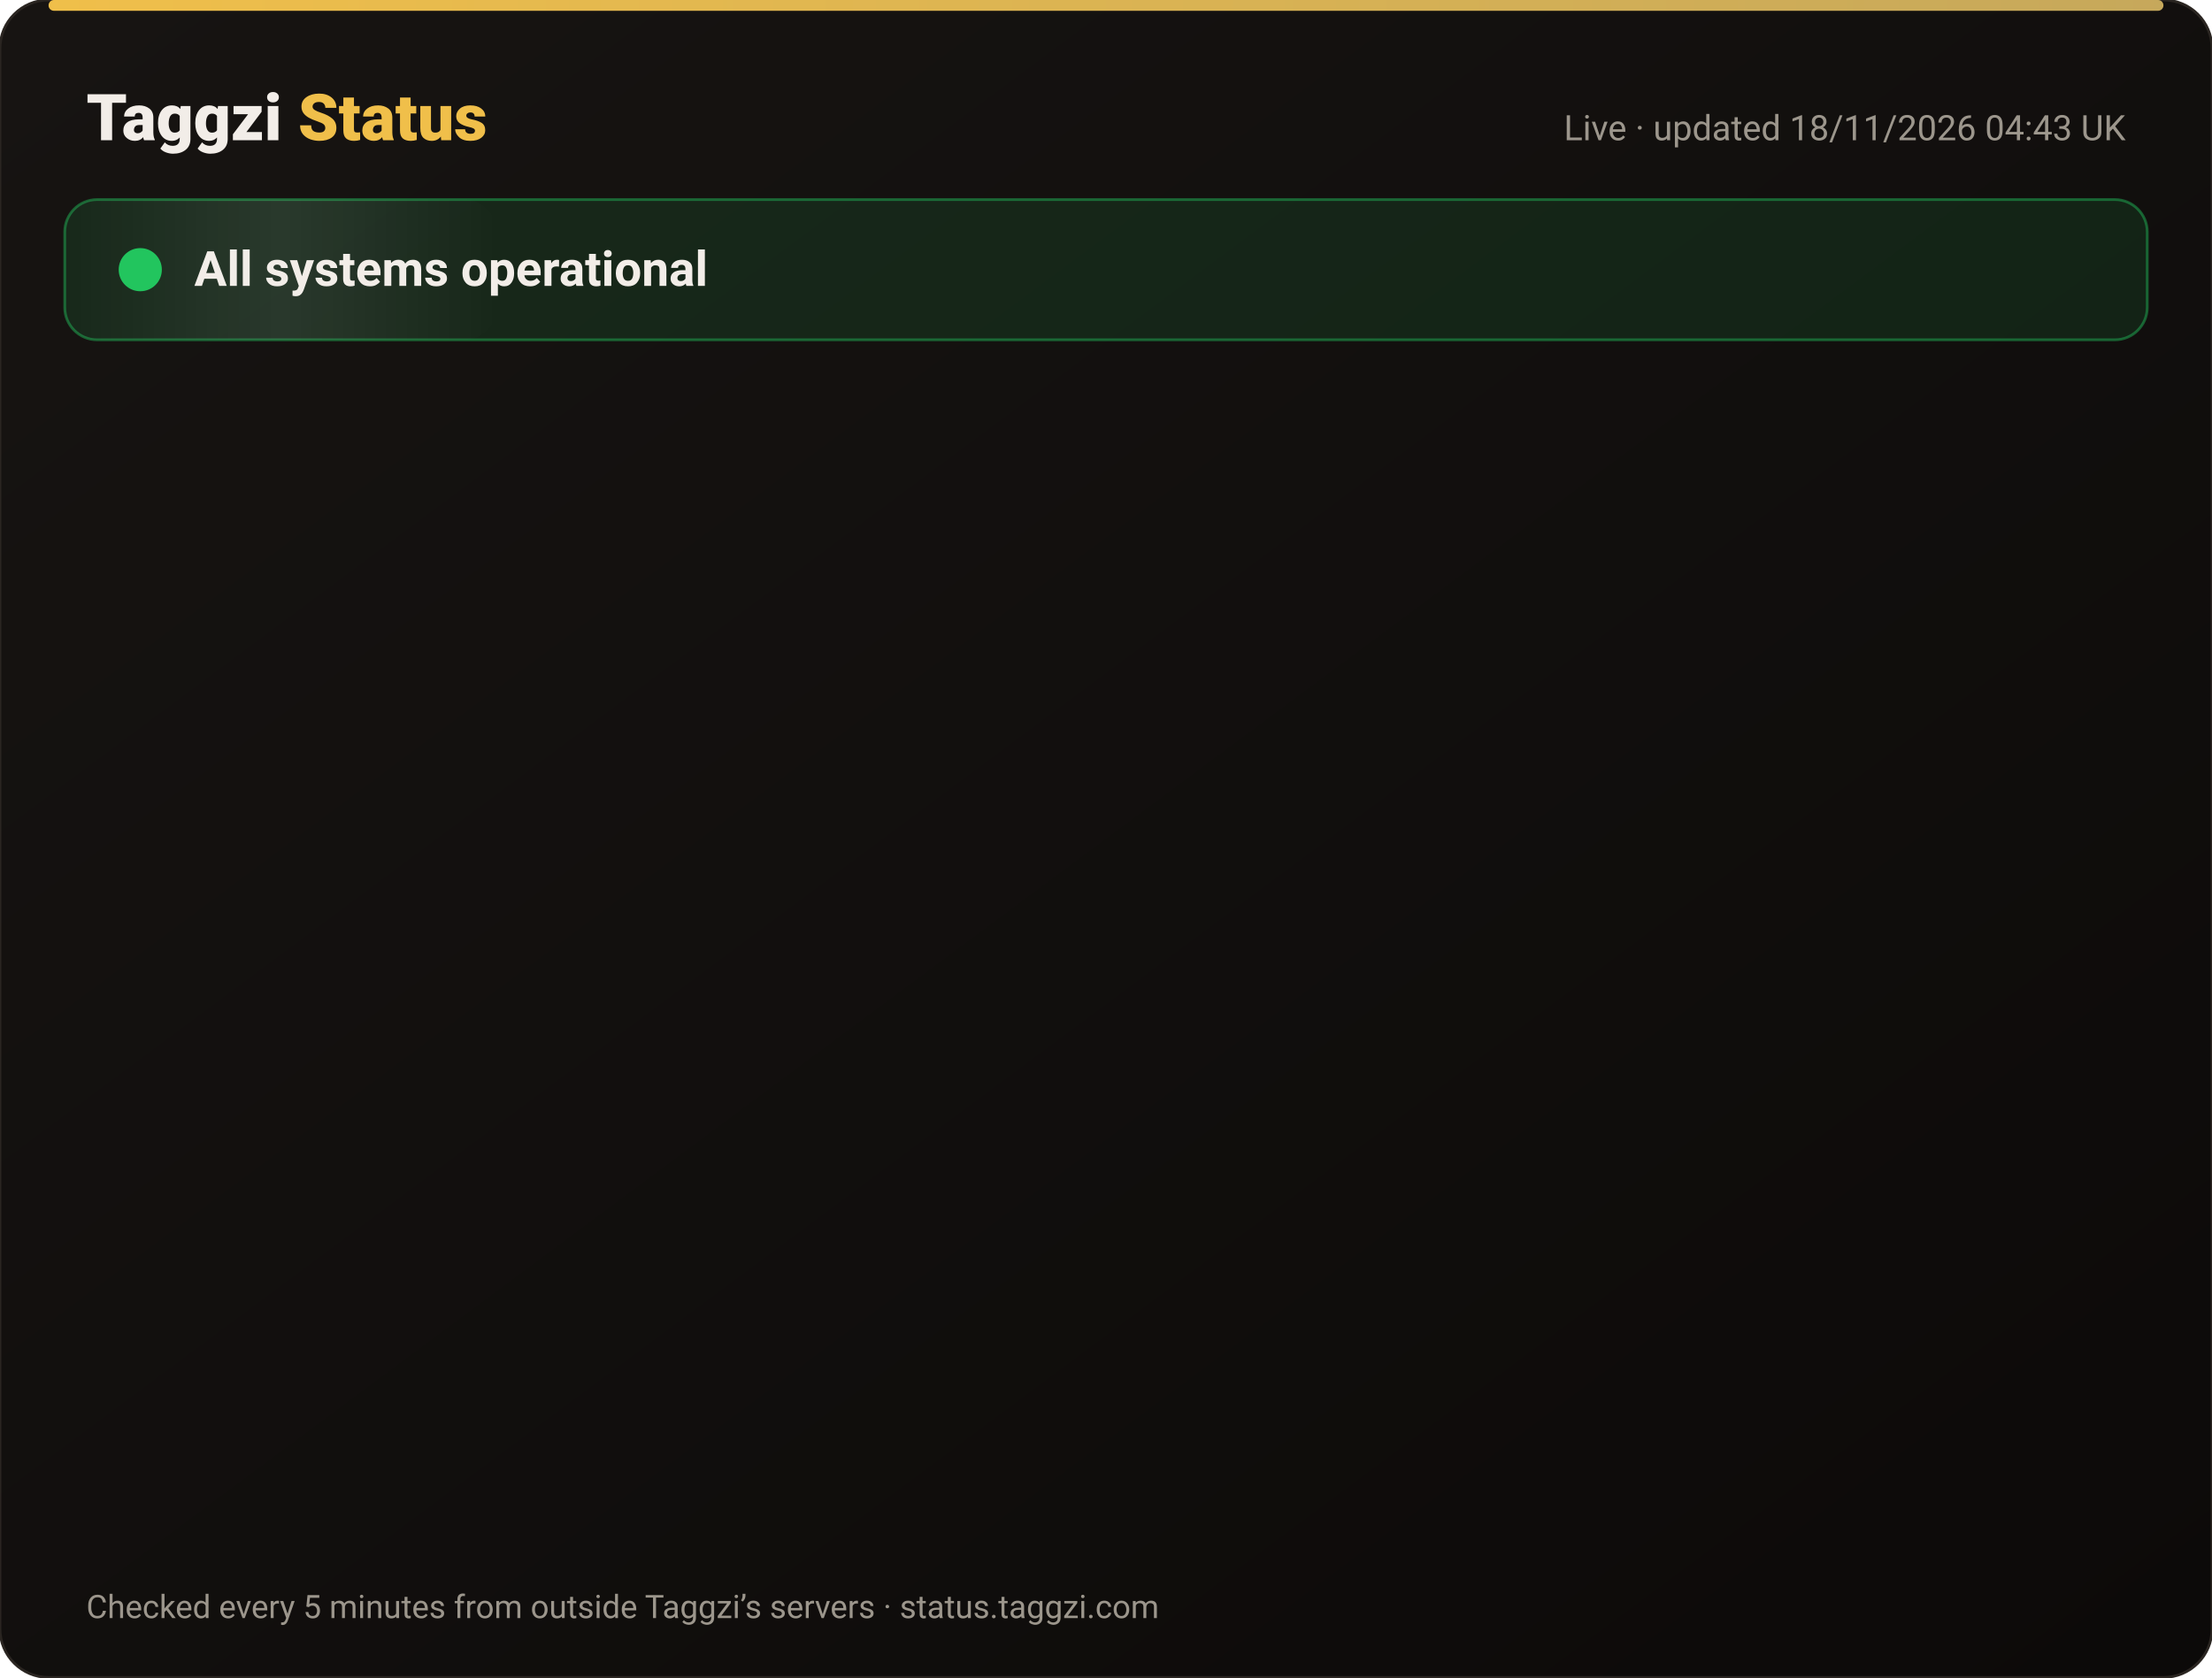
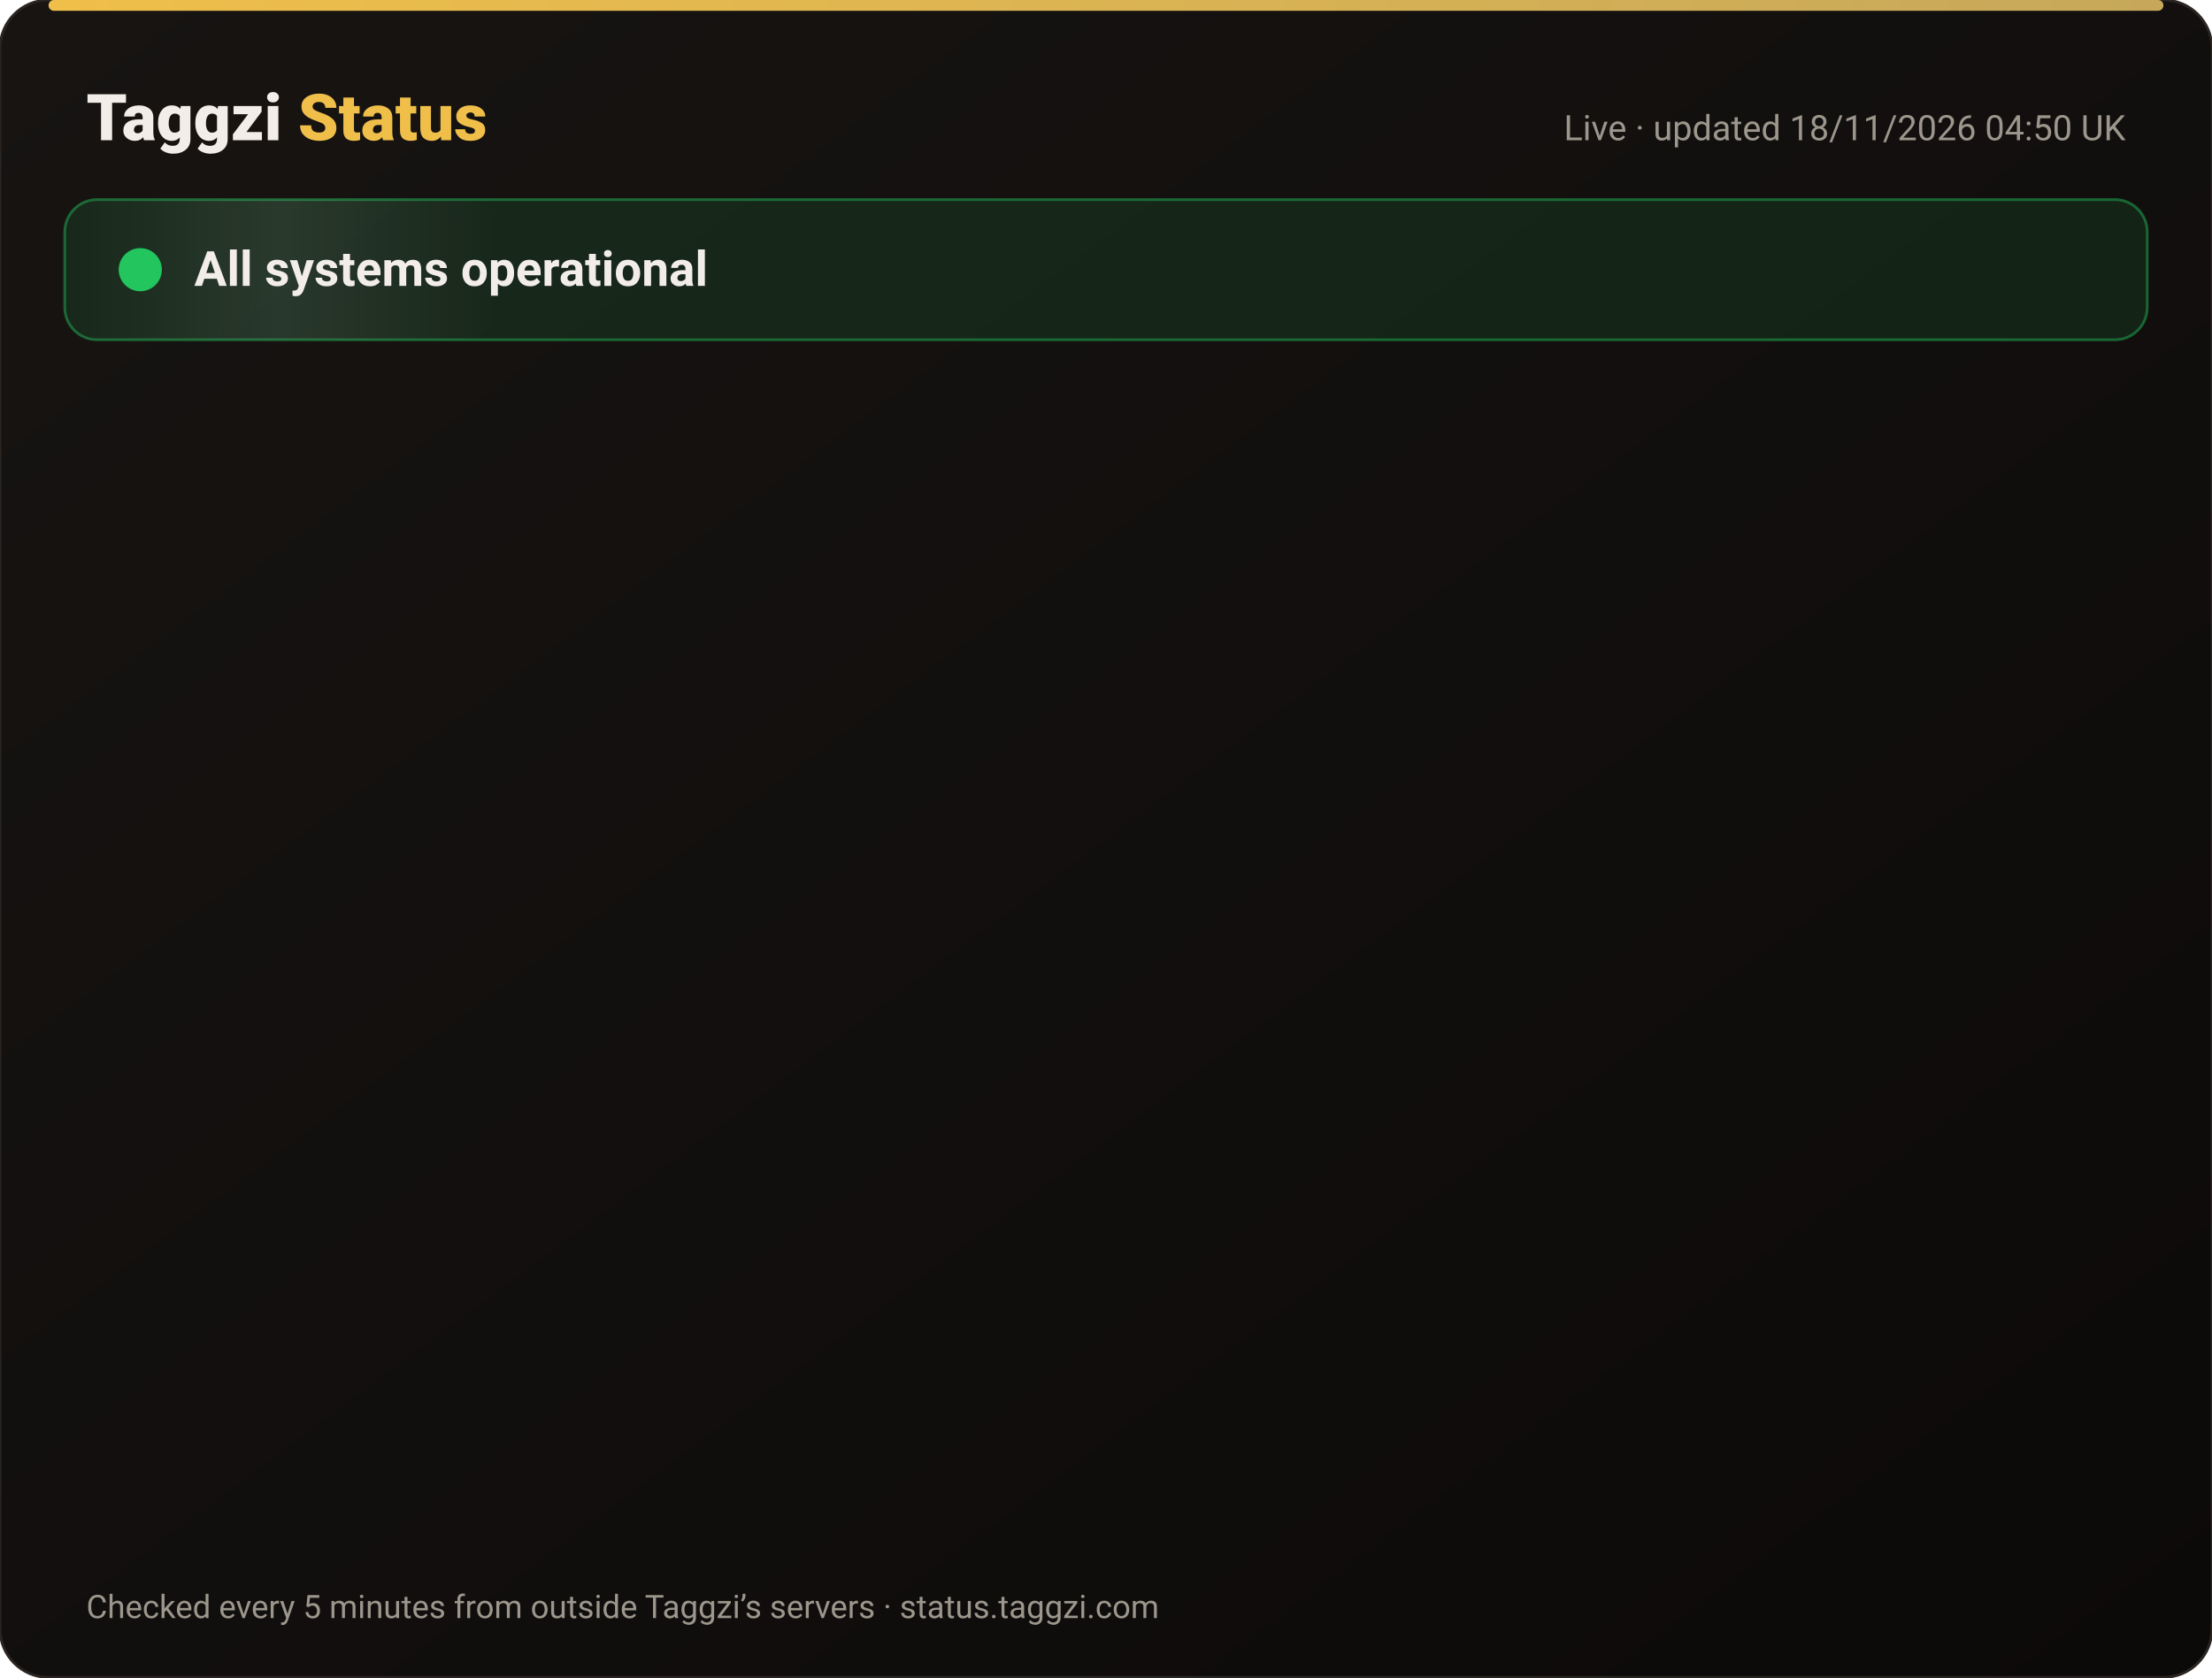
<svg xmlns="http://www.w3.org/2000/svg" width="820" height="622" viewBox="0 0 820 622" font-family="-apple-system,Segoe UI,Roboto,Helvetica,Arial,sans-serif">
  <defs>
    <linearGradient id="bg" x1="0" y1="0" x2="1" y2="1">
      <stop offset="0" stop-color="#171412" />
      <stop offset="1" stop-color="#0C0A09" />
    </linearGradient>
    <linearGradient id="gold" x1="0" x2="1">
      <stop offset="0" stop-color="#F0BF4A" />
      <stop offset="1" stop-color="#c6a85b" />
    </linearGradient>
    <linearGradient id="shine" x1="0" x2="1">
      <stop offset="0" stop-color="#fff" stop-opacity="0" />
      <stop offset=".5" stop-color="#fff" stop-opacity=".08" />
      <stop offset="1" stop-color="#fff" stop-opacity="0" />
    </linearGradient>
  </defs>
  <rect width="820" height="622" rx="18" fill="url(#bg)" stroke="#2a2521" />
  <rect x="18" y="0" width="784" height="4" rx="2" fill="url(#gold)" />
  <text x="32" y="52" font-size="24" font-weight="800" fill="#F2EDE8">Taggzi <tspan fill="#F0BF4A">Status</tspan>
  </text>
-   <text x="788" y="52" font-size="13" fill="#9C968C" text-anchor="end">Live · updated 18/11/2026 04:43 UK</text>
+   <text x="788" y="52" font-size="13" fill="#9C968C" text-anchor="end">Live · updated 18/11/2026 04:50 UK</text>
  <rect x="24" y="74" width="772" height="52" rx="12" fill="#22c55e" fill-opacity=".12" stroke="#22c55e" stroke-opacity=".45" />
  <rect x="24" y="74" width="160" height="52" rx="12" fill="url(#shine)">
    <animate attributeName="x" from="-160" to="820" dur="4s" repeatCount="indefinite" />
  </rect>
  <circle cx="52" cy="100" r="7" fill="#22c55e" />
  <circle cx="52" cy="100" r="7" fill="none" stroke="#22c55e" stroke-width="2">
    <animate attributeName="r" values="7;15;7" dur="2s" repeatCount="indefinite" />
    <animate attributeName="opacity" values=".9;0;.9" dur="2s" repeatCount="indefinite" />
  </circle>
  <text x="72" y="106" font-size="18" font-weight="700" fill="#F2EDE8">All systems operational</text>
  <g opacity="0">
    <animate attributeName="opacity" from="0" to="1" begin="0.00s" dur=".6s" fill="freeze" />
    <line x1="32" y1="188" x2="788" y2="188" stroke="#2a2521" />
    <circle cx="44" cy="166" r="6" fill="#22c55e">
      <animate attributeName="opacity" values="1;.45;1" dur="2.4s" begin="0.00s" repeatCount="indefinite" />
    </circle>
    <text x="62" y="171" font-size="15" font-weight="650" fill="#F2EDE8">Website</text>
    <text x="630" y="171" font-size="13" fill="#9C968C" text-anchor="end">99.97% uptime</text>
    <rect x="648" y="154" width="140" height="24" rx="12" fill="#22c55e" fill-opacity=".14" stroke="#22c55e" stroke-opacity=".5" />
    <text x="718" y="171" font-size="12" font-weight="700" fill="#22c55e" text-anchor="middle">Operational</text>
  </g>
  <g opacity="0">
    <animate attributeName="opacity" from="0" to="1" begin="0.15s" dur=".6s" fill="freeze" />
    <line x1="32" y1="234" x2="788" y2="234" stroke="#2a2521" />
    <circle cx="44" cy="212" r="6" fill="#22c55e">
      <animate attributeName="opacity" values="1;.45;1" dur="2.4s" begin="0.15s" repeatCount="indefinite" />
    </circle>
    <text x="62" y="217" font-size="15" font-weight="650" fill="#F2EDE8">Tag scans</text>
    <text x="630" y="217" font-size="13" fill="#9C968C" text-anchor="end">99.97% uptime</text>
    <rect x="648" y="200" width="140" height="24" rx="12" fill="#22c55e" fill-opacity=".14" stroke="#22c55e" stroke-opacity=".5" />
    <text x="718" y="217" font-size="12" font-weight="700" fill="#22c55e" text-anchor="middle">Operational</text>
  </g>
  <g opacity="0">
    <animate attributeName="opacity" from="0" to="1" begin="0.30s" dur=".6s" fill="freeze" />
    <line x1="32" y1="280" x2="788" y2="280" stroke="#2a2521" />
    <circle cx="44" cy="258" r="6" fill="#22c55e">
      <animate attributeName="opacity" values="1;.45;1" dur="2.4s" begin="0.30s" repeatCount="indefinite" />
    </circle>
    <text x="62" y="263" font-size="15" font-weight="650" fill="#F2EDE8">Manual tag lookup</text>
    <text x="630" y="263" font-size="13" fill="#9C968C" text-anchor="end">99.97% uptime</text>
    <rect x="648" y="246" width="140" height="24" rx="12" fill="#22c55e" fill-opacity=".14" stroke="#22c55e" stroke-opacity=".5" />
    <text x="718" y="263" font-size="12" font-weight="700" fill="#22c55e" text-anchor="middle">Operational</text>
  </g>
  <g opacity="0">
    <animate attributeName="opacity" from="0" to="1" begin="0.45s" dur=".6s" fill="freeze" />
    <line x1="32" y1="326" x2="788" y2="326" stroke="#2a2521" />
    <circle cx="44" cy="304" r="6" fill="#22c55e">
      <animate attributeName="opacity" values="1;.45;1" dur="2.4s" begin="0.45s" repeatCount="indefinite" />
    </circle>
    <text x="62" y="309" font-size="15" font-weight="650" fill="#F2EDE8">App &amp; login</text>
    <text x="630" y="309" font-size="13" fill="#9C968C" text-anchor="end">99.97% uptime</text>
    <rect x="648" y="292" width="140" height="24" rx="12" fill="#22c55e" fill-opacity=".14" stroke="#22c55e" stroke-opacity=".5" />
    <text x="718" y="309" font-size="12" font-weight="700" fill="#22c55e" text-anchor="middle">Operational</text>
  </g>
  <g opacity="0">
    <animate attributeName="opacity" from="0" to="1" begin="0.60s" dur=".6s" fill="freeze" />
    <line x1="32" y1="372" x2="788" y2="372" stroke="#2a2521" />
    <circle cx="44" cy="350" r="6" fill="#22c55e">
      <animate attributeName="opacity" values="1;.45;1" dur="2.4s" begin="0.60s" repeatCount="indefinite" />
    </circle>
    <text x="62" y="355" font-size="15" font-weight="650" fill="#F2EDE8">Community alerts</text>
    <text x="630" y="355" font-size="13" fill="#9C968C" text-anchor="end">99.97% uptime</text>
    <rect x="648" y="338" width="140" height="24" rx="12" fill="#22c55e" fill-opacity=".14" stroke="#22c55e" stroke-opacity=".5" />
    <text x="718" y="355" font-size="12" font-weight="700" fill="#22c55e" text-anchor="middle">Operational</text>
  </g>
  <g opacity="0">
    <animate attributeName="opacity" from="0" to="1" begin="0.75s" dur=".6s" fill="freeze" />
    <line x1="32" y1="418" x2="788" y2="418" stroke="#2a2521" />
    <circle cx="44" cy="396" r="6" fill="#22c55e">
      <animate attributeName="opacity" values="1;.45;1" dur="2.4s" begin="0.75s" repeatCount="indefinite" />
    </circle>
    <text x="62" y="401" font-size="15" font-weight="650" fill="#F2EDE8">Private calling</text>
    <text x="630" y="401" font-size="13" fill="#9C968C" text-anchor="end">99.97% uptime</text>
    <rect x="648" y="384" width="140" height="24" rx="12" fill="#22c55e" fill-opacity=".14" stroke="#22c55e" stroke-opacity=".5" />
    <text x="718" y="401" font-size="12" font-weight="700" fill="#22c55e" text-anchor="middle">Operational</text>
  </g>
  <g opacity="0">
    <animate attributeName="opacity" from="0" to="1" begin="0.90s" dur=".6s" fill="freeze" />
    <line x1="32" y1="464" x2="788" y2="464" stroke="#2a2521" />
    <circle cx="44" cy="442" r="6" fill="#22c55e">
      <animate attributeName="opacity" values="1;.45;1" dur="2.4s" begin="0.90s" repeatCount="indefinite" />
    </circle>
    <text x="62" y="447" font-size="15" font-weight="650" fill="#F2EDE8">Payments</text>
    <text x="630" y="447" font-size="13" fill="#9C968C" text-anchor="end">99.97% uptime</text>
    <rect x="648" y="430" width="140" height="24" rx="12" fill="#22c55e" fill-opacity=".14" stroke="#22c55e" stroke-opacity=".5" />
    <text x="718" y="447" font-size="12" font-weight="700" fill="#22c55e" text-anchor="middle">Operational</text>
  </g>
  <g opacity="0">
    <animate attributeName="opacity" from="0" to="1" begin="1.05s" dur=".6s" fill="freeze" />
    <line x1="32" y1="510" x2="788" y2="510" stroke="#2a2521" />
    <circle cx="44" cy="488" r="6" fill="#22c55e">
      <animate attributeName="opacity" values="1;.45;1" dur="2.4s" begin="1.05s" repeatCount="indefinite" />
    </circle>
    <text x="62" y="493" font-size="15" font-weight="650" fill="#F2EDE8">Email &amp; support</text>
    <text x="630" y="493" font-size="13" fill="#9C968C" text-anchor="end">99.97% uptime</text>
    <rect x="648" y="476" width="140" height="24" rx="12" fill="#22c55e" fill-opacity=".14" stroke="#22c55e" stroke-opacity=".5" />
    <text x="718" y="493" font-size="12" font-weight="700" fill="#22c55e" text-anchor="middle">Operational</text>
  </g>
  <g opacity="0">
    <animate attributeName="opacity" from="0" to="1" begin="1.20s" dur=".6s" fill="freeze" />
    <line x1="32" y1="556" x2="788" y2="556" stroke="#2a2521" />
    <circle cx="44" cy="534" r="6" fill="#22c55e">
      <animate attributeName="opacity" values="1;.45;1" dur="2.4s" begin="1.20s" repeatCount="indefinite" />
    </circle>
    <text x="62" y="539" font-size="15" font-weight="650" fill="#F2EDE8">Secure connection (SSL)</text>
    <text x="630" y="539" font-size="13" fill="#9C968C" text-anchor="end">100.00% uptime</text>
    <rect x="648" y="522" width="140" height="24" rx="12" fill="#22c55e" fill-opacity=".14" stroke="#22c55e" stroke-opacity=".5" />
    <text x="718" y="539" font-size="12" font-weight="700" fill="#22c55e" text-anchor="middle">Operational</text>
  </g>
  <text x="32" y="600" font-size="12" fill="#9C968C">Checked every 5 minutes from outside Taggzi’s servers · status.taggzi.com</text>
</svg>
